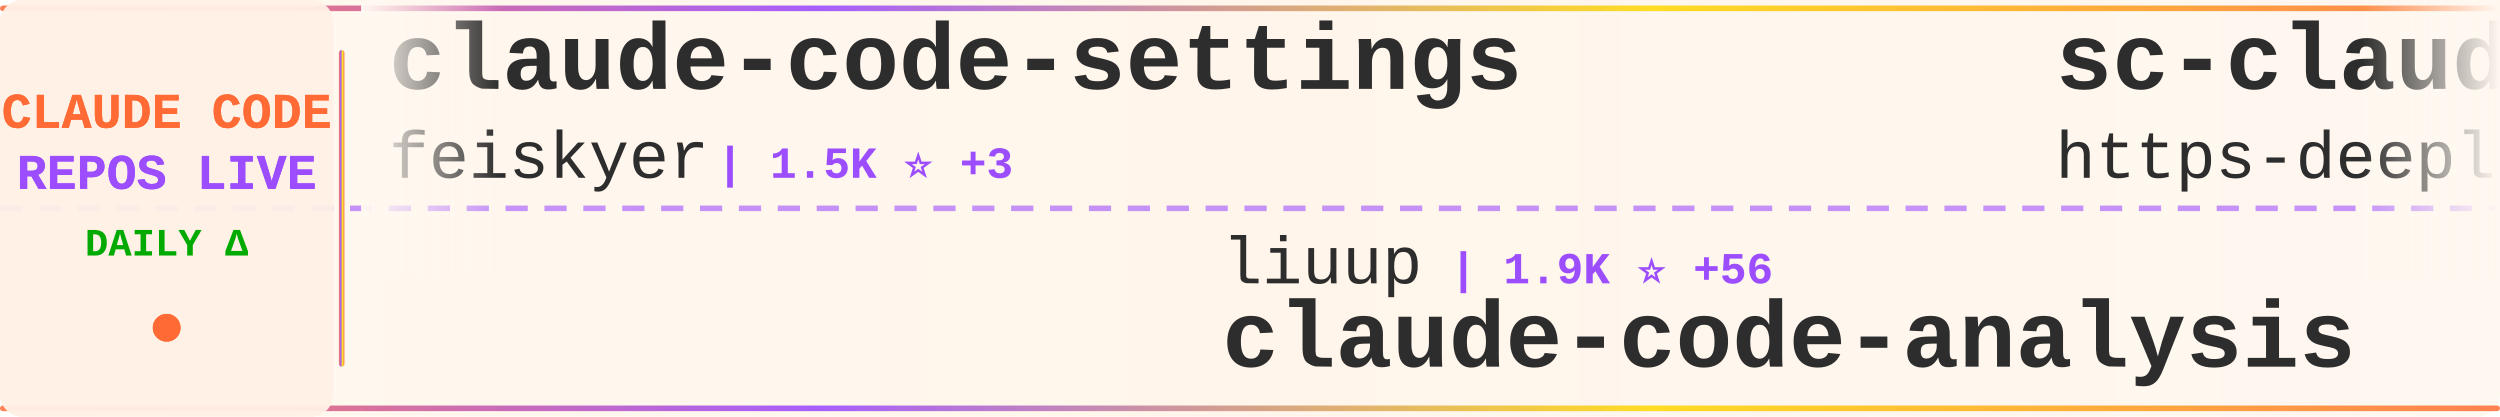
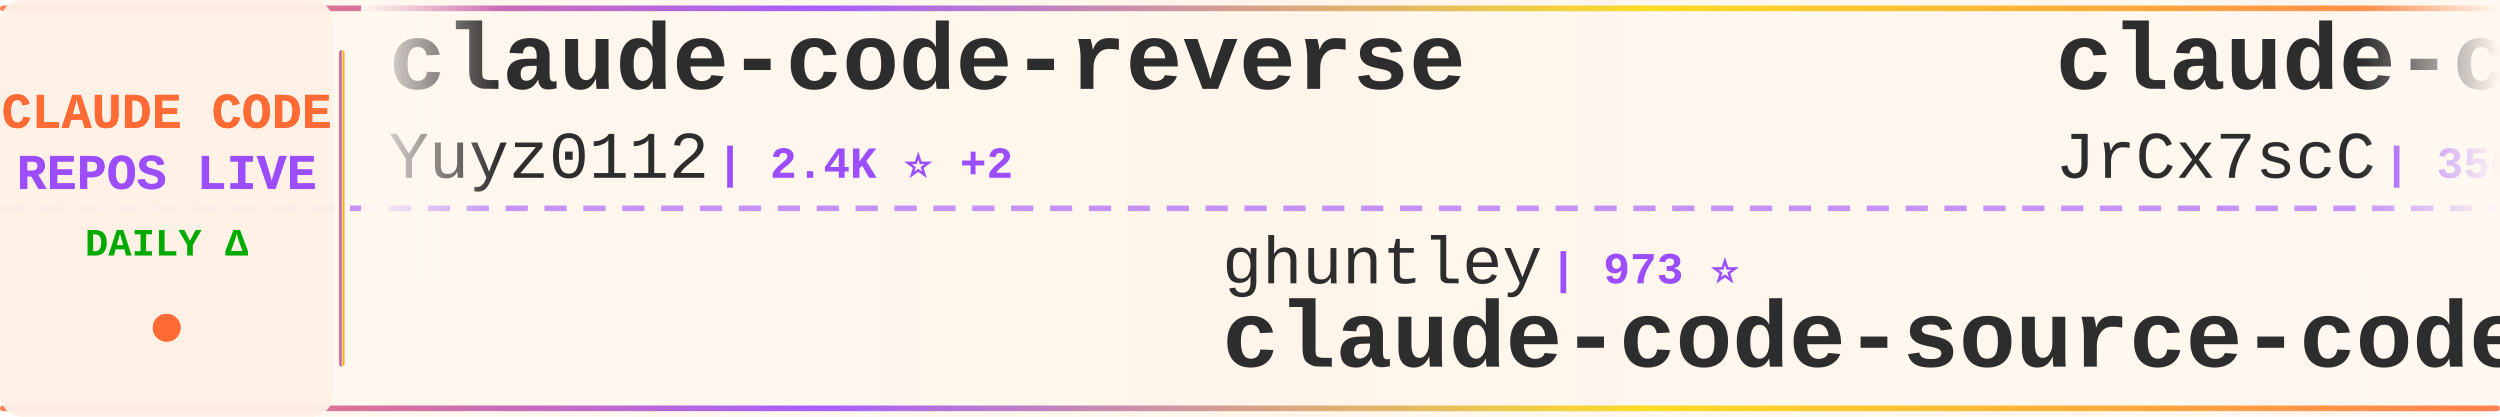
<svg xmlns="http://www.w3.org/2000/svg" width="900" height="150">
  <defs>
    <linearGradient id="tickerBg" x1="0%" y1="0%" x2="100%" y2="0%">
      <stop offset="0%" style="stop-color:#fff8f0;stop-opacity:0.98" />
      <stop offset="50%" style="stop-color:#fff5eb;stop-opacity:1" />
      <stop offset="100%" style="stop-color:#fff8f0;stop-opacity:0.98" />
    </linearGradient>
    <linearGradient id="borderGrad" x1="0%" y1="0%" x2="100%" y2="0%">
      <stop offset="0%" style="stop-color:#FF6B35;stop-opacity:0.85">
        <animate attributeName="stop-opacity" values="0.85;1;0.85" dur="2s" repeatCount="indefinite" />
      </stop>
      <stop offset="33%" style="stop-color:#9C4EFF;stop-opacity:0.9">
        <animate attributeName="stop-opacity" values="0.9;1;0.9" dur="2.2s" repeatCount="indefinite" />
      </stop>
      <stop offset="66%" style="stop-color:#FFD700;stop-opacity:0.85">
        <animate attributeName="stop-opacity" values="0.85;1;0.85" dur="1.8s" repeatCount="indefinite" />
      </stop>
      <stop offset="100%" style="stop-color:#FF6B35;stop-opacity:0.85">
        <animate attributeName="stop-opacity" values="0.85;1;0.85" dur="2s" repeatCount="indefinite" />
      </stop>
    </linearGradient>
    <filter id="textGlow">
      <feGaussianBlur stdDeviation="0.15" result="coloredBlur" />
      <feMerge>
        <feMergeNode in="coloredBlur" />
        <feMergeNode in="SourceGraphic" />
      </feMerge>
    </filter>
    <filter id="metricGlow">
      <feGaussianBlur stdDeviation="0.2" result="coloredBlur" />
      <feMerge>
        <feMergeNode in="coloredBlur" />
        <feMergeNode in="SourceGraphic" />
      </feMerge>
    </filter>
    <linearGradient id="leftFade" x1="0%" y1="0%" x2="100%" y2="0%">
      <stop offset="0%" style="stop-color:#fff8f0;stop-opacity:1" />
      <stop offset="100%" style="stop-color:#fff8f0;stop-opacity:0" />
    </linearGradient>
    <linearGradient id="rightFade" x1="0%" y1="0%" x2="100%" y2="0%">
      <stop offset="0%" style="stop-color:#fff8f0;stop-opacity:0" />
      <stop offset="100%" style="stop-color:#fff8f0;stop-opacity:1" />
    </linearGradient>
  </defs>
  <rect width="900" height="150" fill="url(#tickerBg)" rx="8" />
  <rect x="0" y="2" width="900" height="2" fill="url(#borderGrad)" rx="1" />
  <rect x="0" y="146" width="900" height="2" fill="url(#borderGrad)" rx="1" />
  <line x1="0" y1="75" x2="900" y2="75" stroke="#9C4EFF" stroke-width="2" stroke-dasharray="8 6" opacity="0.6" />
  <rect x="0" y="0" width="120" height="150" fill="#fff0e6" opacity="0.95" rx="8" />
  <text x="60" y="46" font-family="'Courier New', monospace" font-size="18" font-weight="bold" fill="#FF6B35" text-anchor="middle" filter="url(#textGlow)">
    CLAUDE CODE
  </text>
  <text x="60" y="68" font-family="'Courier New', monospace" font-size="18" font-weight="bold" fill="#9C4EFF" text-anchor="middle" filter="url(#textGlow)">
    REPOS LIVE
  </text>
  <text x="60" y="92" font-family="'Courier New', monospace" font-size="14" font-weight="bold" fill="#00aa00" text-anchor="middle">
    DAILY Δ
  </text>
  <circle cx="60" cy="118" r="5" fill="#FF6B35" filter="url(#metricGlow)">
    <animate attributeName="r" values="4;6;4" dur="1.5s" repeatCount="indefinite" />
    <animate attributeName="opacity" values="0.6;1;0.6" dur="1.5s" repeatCount="indefinite" />
  </circle>
  <rect x="122" y="18" width="2" height="114" fill="url(#borderGrad)" rx="1" />
  <clipPath id="tickerClip">
    <rect x="130" y="0" width="770" height="150" />
  </clipPath>
  <g clip-path="url(#tickerClip)">
    <g id="tickerItems">
      <animateTransform attributeName="transform" attributeType="XML" type="translate" from="0 0" to="-3000 0" dur="54s" repeatCount="indefinite" />
      <g transform="translate(0, 0)">
-         <text x="140" y="32" font-family="'Courier New', monospace" font-size="34" font-weight="bold" fill="#2d2d2d">claude-code-settings</text>
-         <text x="140" y="64" font-family="'Courier New', monospace" font-size="24" font-weight="normal" fill="#2d2d2d" opacity="1.0">feiskyer</text>
-         <text x="258" y="64" font-family="'Courier New', monospace" font-size="16" font-weight="bold" fill="#9C4EFF"> | 1.5K ⭐ +3</text>
+         <text x="140" y="32" font-family="'Courier New', monospace" font-size="34" font-weight="bold" fill="#2d2d2d">claude-code-reverse</text>
+         <text x="140" y="64" font-family="'Courier New', monospace" font-size="24" font-weight="normal" fill="#2d2d2d" opacity="1.0">Yuyz0112</text>
+         <text x="258" y="64" font-family="'Courier New', monospace" font-size="16" font-weight="bold" fill="#9C4EFF"> | 2.4K ⭐ +2</text>
      </g>
      <g transform="translate(300, 0)">
-         <text x="140" y="102" font-family="'Courier New', monospace" font-size="24" font-weight="normal" fill="#2d2d2d" opacity="1.0">liuup</text>
-         <text x="222" y="102" font-family="'Courier New', monospace" font-size="16" font-weight="bold" fill="#9C4EFF"> | 1.9K ⭐ +56</text>
-         <text x="140" y="132" font-family="'Courier New', monospace" font-size="34" font-weight="bold" fill="#2d2d2d">claude-code-analysis</text>
+         <text x="140" y="102" font-family="'Courier New', monospace" font-size="24" font-weight="normal" fill="#2d2d2d" opacity="1.0">ghuntley</text>
+         <text x="258" y="102" font-family="'Courier New', monospace" font-size="16" font-weight="bold" fill="#9C4EFF"> | 973 ⭐</text>
+         <text x="140" y="132" font-family="'Courier New', monospace" font-size="34" font-weight="bold" fill="#2d2d2d">claude-code-source-code-...</text>
      </g>
      <g transform="translate(600, 0)">
-         <text x="140" y="32" font-family="'Courier New', monospace" font-size="34" font-weight="bold" fill="#2d2d2d">sc-claude-code-files</text>
-         <text x="140" y="64" font-family="'Courier New', monospace" font-size="24" font-weight="normal" fill="#2d2d2d" opacity="1.0">https-deeplearning-ai</text>
-         <text x="414" y="64" font-family="'Courier New', monospace" font-size="16" font-weight="bold" fill="#9C4EFF"> | 491 ⭐ +1</text>
+         <text x="140" y="32" font-family="'Courier New', monospace" font-size="34" font-weight="bold" fill="#2d2d2d">claude-code-source</text>
+         <text x="140" y="64" font-family="'Courier New', monospace" font-size="24" font-weight="normal" fill="#2d2d2d" opacity="1.0">JrCx7scC</text>
+         <text x="258" y="64" font-family="'Courier New', monospace" font-size="16" font-weight="bold" fill="#9C4EFF"> | 356 ⭐ +1</text>
      </g>
      <g transform="translate(900, 0)">
-         <text x="140" y="102" font-family="'Courier New', monospace" font-size="24" font-weight="normal" fill="#2d2d2d" opacity="1.0">ponponon</text>
-         <text x="258" y="102" font-family="'Courier New', monospace" font-size="16" font-weight="bold" fill="#9C4EFF"> | 2.2K ⭐ +2</text>
-         <text x="140" y="132" font-family="'Courier New', monospace" font-size="34" font-weight="bold" fill="#2d2d2d">claude_code_src</text>
+         <text x="140" y="102" font-family="'Courier New', monospace" font-size="24" font-weight="normal" fill="#2d2d2d" opacity="1.0">kodu-ai</text>
+         <text x="246" y="102" font-family="'Courier New', monospace" font-size="16" font-weight="bold" fill="#9C4EFF"> | 5.3K ⭐</text>
+         <text x="140" y="132" font-family="'Courier New', monospace" font-size="34" font-weight="bold" fill="#2d2d2d">claude-coder</text>
      </g>
      <g transform="translate(1200, 0)">
-         <text x="140" y="32" font-family="'Courier New', monospace" font-size="34" font-weight="bold" fill="#2d2d2d">collection-claude-code-s...</text>
-         <text x="140" y="64" font-family="'Courier New', monospace" font-size="24" font-weight="normal" fill="#2d2d2d" opacity="1.0">chauncygu</text>
-         <text x="270" y="64" font-family="'Courier New', monospace" font-size="16" font-weight="bold" fill="#9C4EFF"> | 2.2K ⭐ +19</text>
+         <text x="140" y="32" font-family="'Courier New', monospace" font-size="34" font-weight="bold" fill="#2d2d2d">edmunds-claude-code</text>
+         <text x="140" y="64" font-family="'Courier New', monospace" font-size="24" font-weight="normal" fill="#2d2d2d" opacity="1.0">edmund-io</text>
+         <text x="270" y="64" font-family="'Courier New', monospace" font-size="16" font-weight="bold" fill="#9C4EFF"> | 1.4K ⭐ +1</text>
      </g>
      <g transform="translate(1500, 0)">
-         <text x="140" y="102" font-family="'Courier New', monospace" font-size="24" font-weight="normal" fill="#2d2d2d" opacity="1.0">qwibitai</text>
-         <text x="258" y="102" font-family="'Courier New', monospace" font-size="16" font-weight="bold" fill="#9C4EFF"> | 27.6K ⭐ +46</text>
-         <text x="140" y="132" font-family="'Courier New', monospace" font-size="34" font-weight="bold" fill="#2d2d2d">nanoclaw</text>
+         <text x="140" y="102" font-family="'Courier New', monospace" font-size="24" font-weight="normal" fill="#2d2d2d" opacity="1.0">Hyper66666</text>
+         <text x="282" y="102" font-family="'Courier New', monospace" font-size="16" font-weight="bold" fill="#9C4EFF"> | 210 ⭐ +2</text>
+         <text x="140" y="132" font-family="'Courier New', monospace" font-size="34" font-weight="bold" fill="#2d2d2d">claude-code-sourcemap</text>
      </g>
      <g transform="translate(1800, 0)">
-         <text x="140" y="32" font-family="'Courier New', monospace" font-size="34" font-weight="bold" fill="#2d2d2d">claude-code-source</text>
-         <text x="140" y="64" font-family="'Courier New', monospace" font-size="24" font-weight="normal" fill="#2d2d2d" opacity="1.0">AprilNEA</text>
-         <text x="258" y="64" font-family="'Courier New', monospace" font-size="16" font-weight="bold" fill="#9C4EFF"> | 373 ⭐ +1</text>
+         <text x="140" y="32" font-family="'Courier New', monospace" font-size="34" font-weight="bold" fill="#2d2d2d">claude-code-source-code</text>
+         <text x="140" y="64" font-family="'Courier New', monospace" font-size="24" font-weight="normal" fill="#2d2d2d" opacity="1.0">777genius</text>
+         <text x="270" y="64" font-family="'Courier New', monospace" font-size="16" font-weight="bold" fill="#9C4EFF"> | 898 ⭐</text>
      </g>
      <g transform="translate(2100, 0)">
-         <text x="140" y="102" font-family="'Courier New', monospace" font-size="24" font-weight="normal" fill="#2d2d2d" opacity="1.0">Maciek-roboblog</text>
-         <text x="342" y="102" font-family="'Courier New', monospace" font-size="16" font-weight="bold" fill="#9C4EFF"> | 7.7K ⭐ +15</text>
-         <text x="140" y="132" font-family="'Courier New', monospace" font-size="34" font-weight="bold" fill="#2d2d2d">Claude-Code-Usage-Monito...</text>
+         <text x="140" y="102" font-family="'Courier New', monospace" font-size="24" font-weight="normal" fill="#2d2d2d" opacity="1.0">router-for-me</text>
+         <text x="318" y="102" font-family="'Courier New', monospace" font-size="16" font-weight="bold" fill="#9C4EFF"> | 27.9K ⭐ +237</text>
+         <text x="140" y="132" font-family="'Courier New', monospace" font-size="34" font-weight="bold" fill="#2d2d2d">CLIProxyAPI</text>
      </g>
      <g transform="translate(2400, 0)">
-         <text x="140" y="32" font-family="'Courier New', monospace" font-size="34" font-weight="bold" fill="#2d2d2d">claude-code-from-scratch</text>
-         <text x="140" y="64" font-family="'Courier New', monospace" font-size="24" font-weight="normal" fill="#2d2d2d" opacity="1.0">Windy3f3f3f3f</text>
-         <text x="318" y="64" font-family="'Courier New', monospace" font-size="16" font-weight="bold" fill="#9C4EFF"> | 979 ⭐ +9</text>
+         <text x="140" y="32" font-family="'Courier New', monospace" font-size="34" font-weight="bold" fill="#2d2d2d">Claude-Code</text>
+         <text x="140" y="64" font-family="'Courier New', monospace" font-size="24" font-weight="normal" fill="#2d2d2d" opacity="1.0">pengchengneo</text>
+         <text x="306" y="64" font-family="'Courier New', monospace" font-size="16" font-weight="bold" fill="#9C4EFF"> | 1.2K ⭐ +3</text>
      </g>
      <g transform="translate(2700, 0)">
-         <text x="140" y="102" font-family="'Courier New', monospace" font-size="24" font-weight="normal" fill="#2d2d2d" opacity="1.0">chiragjoshi12</text>
-         <text x="318" y="102" font-family="'Courier New', monospace" font-size="16" font-weight="bold" fill="#9C4EFF"> | 189 ⭐ +1</text>
-         <text x="140" y="132" font-family="'Courier New', monospace" font-size="34" font-weight="bold" fill="#2d2d2d">claude-code</text>
+         <text x="140" y="102" font-family="'Courier New', monospace" font-size="24" font-weight="normal" fill="#2d2d2d" opacity="1.0">carlvellotti</text>
+         <text x="306" y="102" font-family="'Courier New', monospace" font-size="16" font-weight="bold" fill="#9C4EFF"> | 1.9K ⭐ +4</text>
+         <text x="140" y="132" font-family="'Courier New', monospace" font-size="34" font-weight="bold" fill="#2d2d2d">claude-code-pm-course</text>
      </g>
      <g transform="translate(3000, 0)">
-         <text x="140" y="32" font-family="'Courier New', monospace" font-size="34" font-weight="bold" fill="#2d2d2d">claude-code-settings</text>
-         <text x="140" y="64" font-family="'Courier New', monospace" font-size="24" font-weight="normal" fill="#2d2d2d" opacity="1.0">feiskyer</text>
-         <text x="258" y="64" font-family="'Courier New', monospace" font-size="16" font-weight="bold" fill="#9C4EFF"> | 1.5K ⭐ +3</text>
+         <text x="140" y="32" font-family="'Courier New', monospace" font-size="34" font-weight="bold" fill="#2d2d2d">claude-code-reverse</text>
+         <text x="140" y="64" font-family="'Courier New', monospace" font-size="24" font-weight="normal" fill="#2d2d2d" opacity="1.0">Yuyz0112</text>
+         <text x="258" y="64" font-family="'Courier New', monospace" font-size="16" font-weight="bold" fill="#9C4EFF"> | 2.4K ⭐ +2</text>
      </g>
      <g transform="translate(3300, 0)">
-         <text x="140" y="102" font-family="'Courier New', monospace" font-size="24" font-weight="normal" fill="#2d2d2d" opacity="1.0">liuup</text>
-         <text x="222" y="102" font-family="'Courier New', monospace" font-size="16" font-weight="bold" fill="#9C4EFF"> | 1.9K ⭐ +56</text>
-         <text x="140" y="132" font-family="'Courier New', monospace" font-size="34" font-weight="bold" fill="#2d2d2d">claude-code-analysis</text>
+         <text x="140" y="102" font-family="'Courier New', monospace" font-size="24" font-weight="normal" fill="#2d2d2d" opacity="1.0">ghuntley</text>
+         <text x="258" y="102" font-family="'Courier New', monospace" font-size="16" font-weight="bold" fill="#9C4EFF"> | 973 ⭐</text>
+         <text x="140" y="132" font-family="'Courier New', monospace" font-size="34" font-weight="bold" fill="#2d2d2d">claude-code-source-code-...</text>
      </g>
      <g transform="translate(3600, 0)">
-         <text x="140" y="32" font-family="'Courier New', monospace" font-size="34" font-weight="bold" fill="#2d2d2d">sc-claude-code-files</text>
-         <text x="140" y="64" font-family="'Courier New', monospace" font-size="24" font-weight="normal" fill="#2d2d2d" opacity="1.0">https-deeplearning-ai</text>
-         <text x="414" y="64" font-family="'Courier New', monospace" font-size="16" font-weight="bold" fill="#9C4EFF"> | 491 ⭐ +1</text>
+         <text x="140" y="32" font-family="'Courier New', monospace" font-size="34" font-weight="bold" fill="#2d2d2d">claude-code-source</text>
+         <text x="140" y="64" font-family="'Courier New', monospace" font-size="24" font-weight="normal" fill="#2d2d2d" opacity="1.0">JrCx7scC</text>
+         <text x="258" y="64" font-family="'Courier New', monospace" font-size="16" font-weight="bold" fill="#9C4EFF"> | 356 ⭐ +1</text>
      </g>
      <g transform="translate(3900, 0)">
-         <text x="140" y="102" font-family="'Courier New', monospace" font-size="24" font-weight="normal" fill="#2d2d2d" opacity="1.0">ponponon</text>
-         <text x="258" y="102" font-family="'Courier New', monospace" font-size="16" font-weight="bold" fill="#9C4EFF"> | 2.2K ⭐ +2</text>
-         <text x="140" y="132" font-family="'Courier New', monospace" font-size="34" font-weight="bold" fill="#2d2d2d">claude_code_src</text>
+         <text x="140" y="102" font-family="'Courier New', monospace" font-size="24" font-weight="normal" fill="#2d2d2d" opacity="1.0">kodu-ai</text>
+         <text x="246" y="102" font-family="'Courier New', monospace" font-size="16" font-weight="bold" fill="#9C4EFF"> | 5.3K ⭐</text>
+         <text x="140" y="132" font-family="'Courier New', monospace" font-size="34" font-weight="bold" fill="#2d2d2d">claude-coder</text>
      </g>
    </g>
  </g>
  <rect x="130" y="0" width="50" height="100" fill="url(#leftFade)" />
  <rect x="850" y="0" width="50" height="100" fill="url(#rightFade)" />
</svg>
